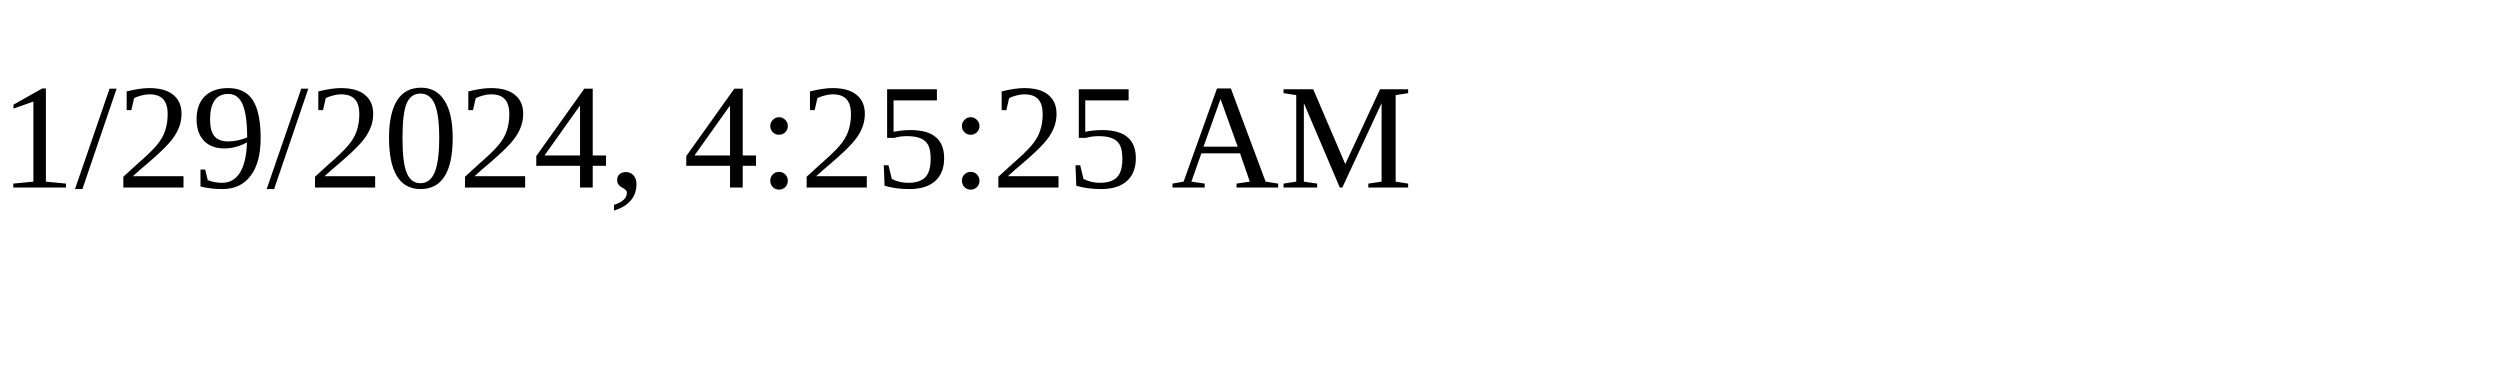
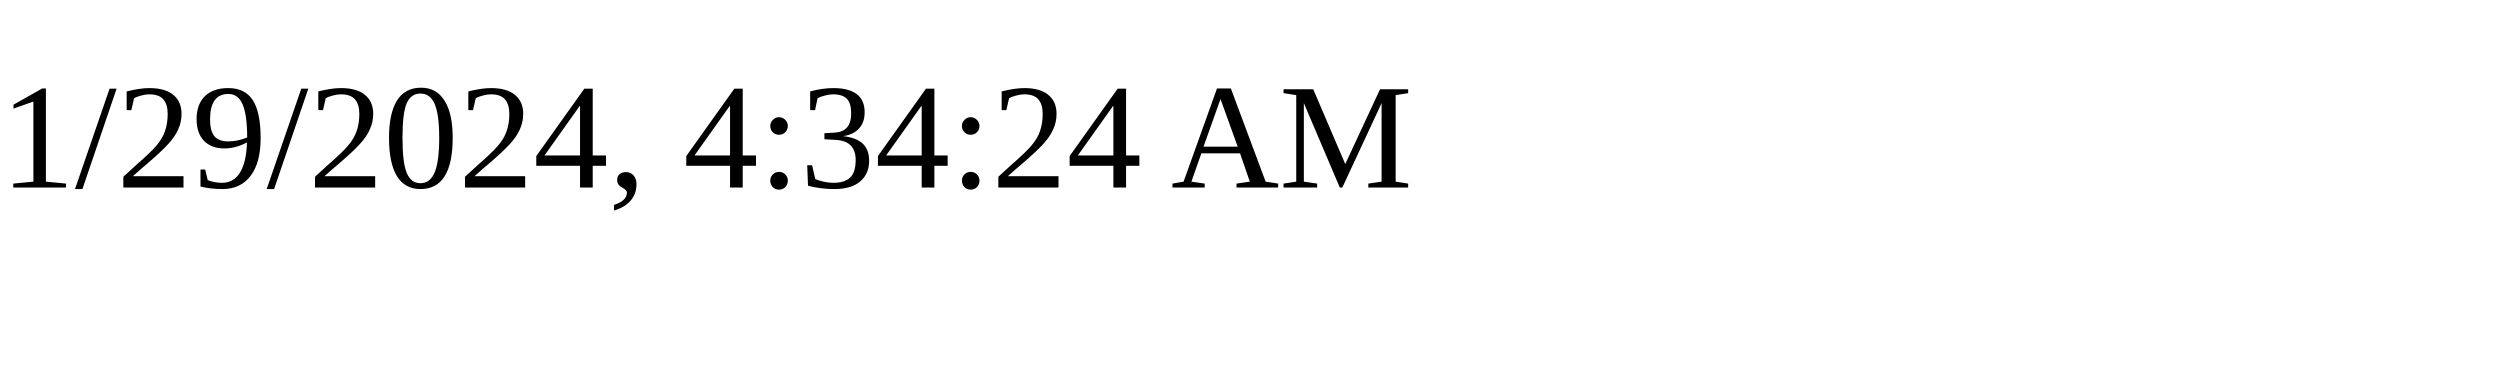
<svg xmlns="http://www.w3.org/2000/svg" height="30" width="200">
-   <text x="0" y="15">1/29/2024, 4:25:25 AM</text>
+   <text x="0" y="15">1/29/2024, 4:34:24 AM</text>
</svg>
